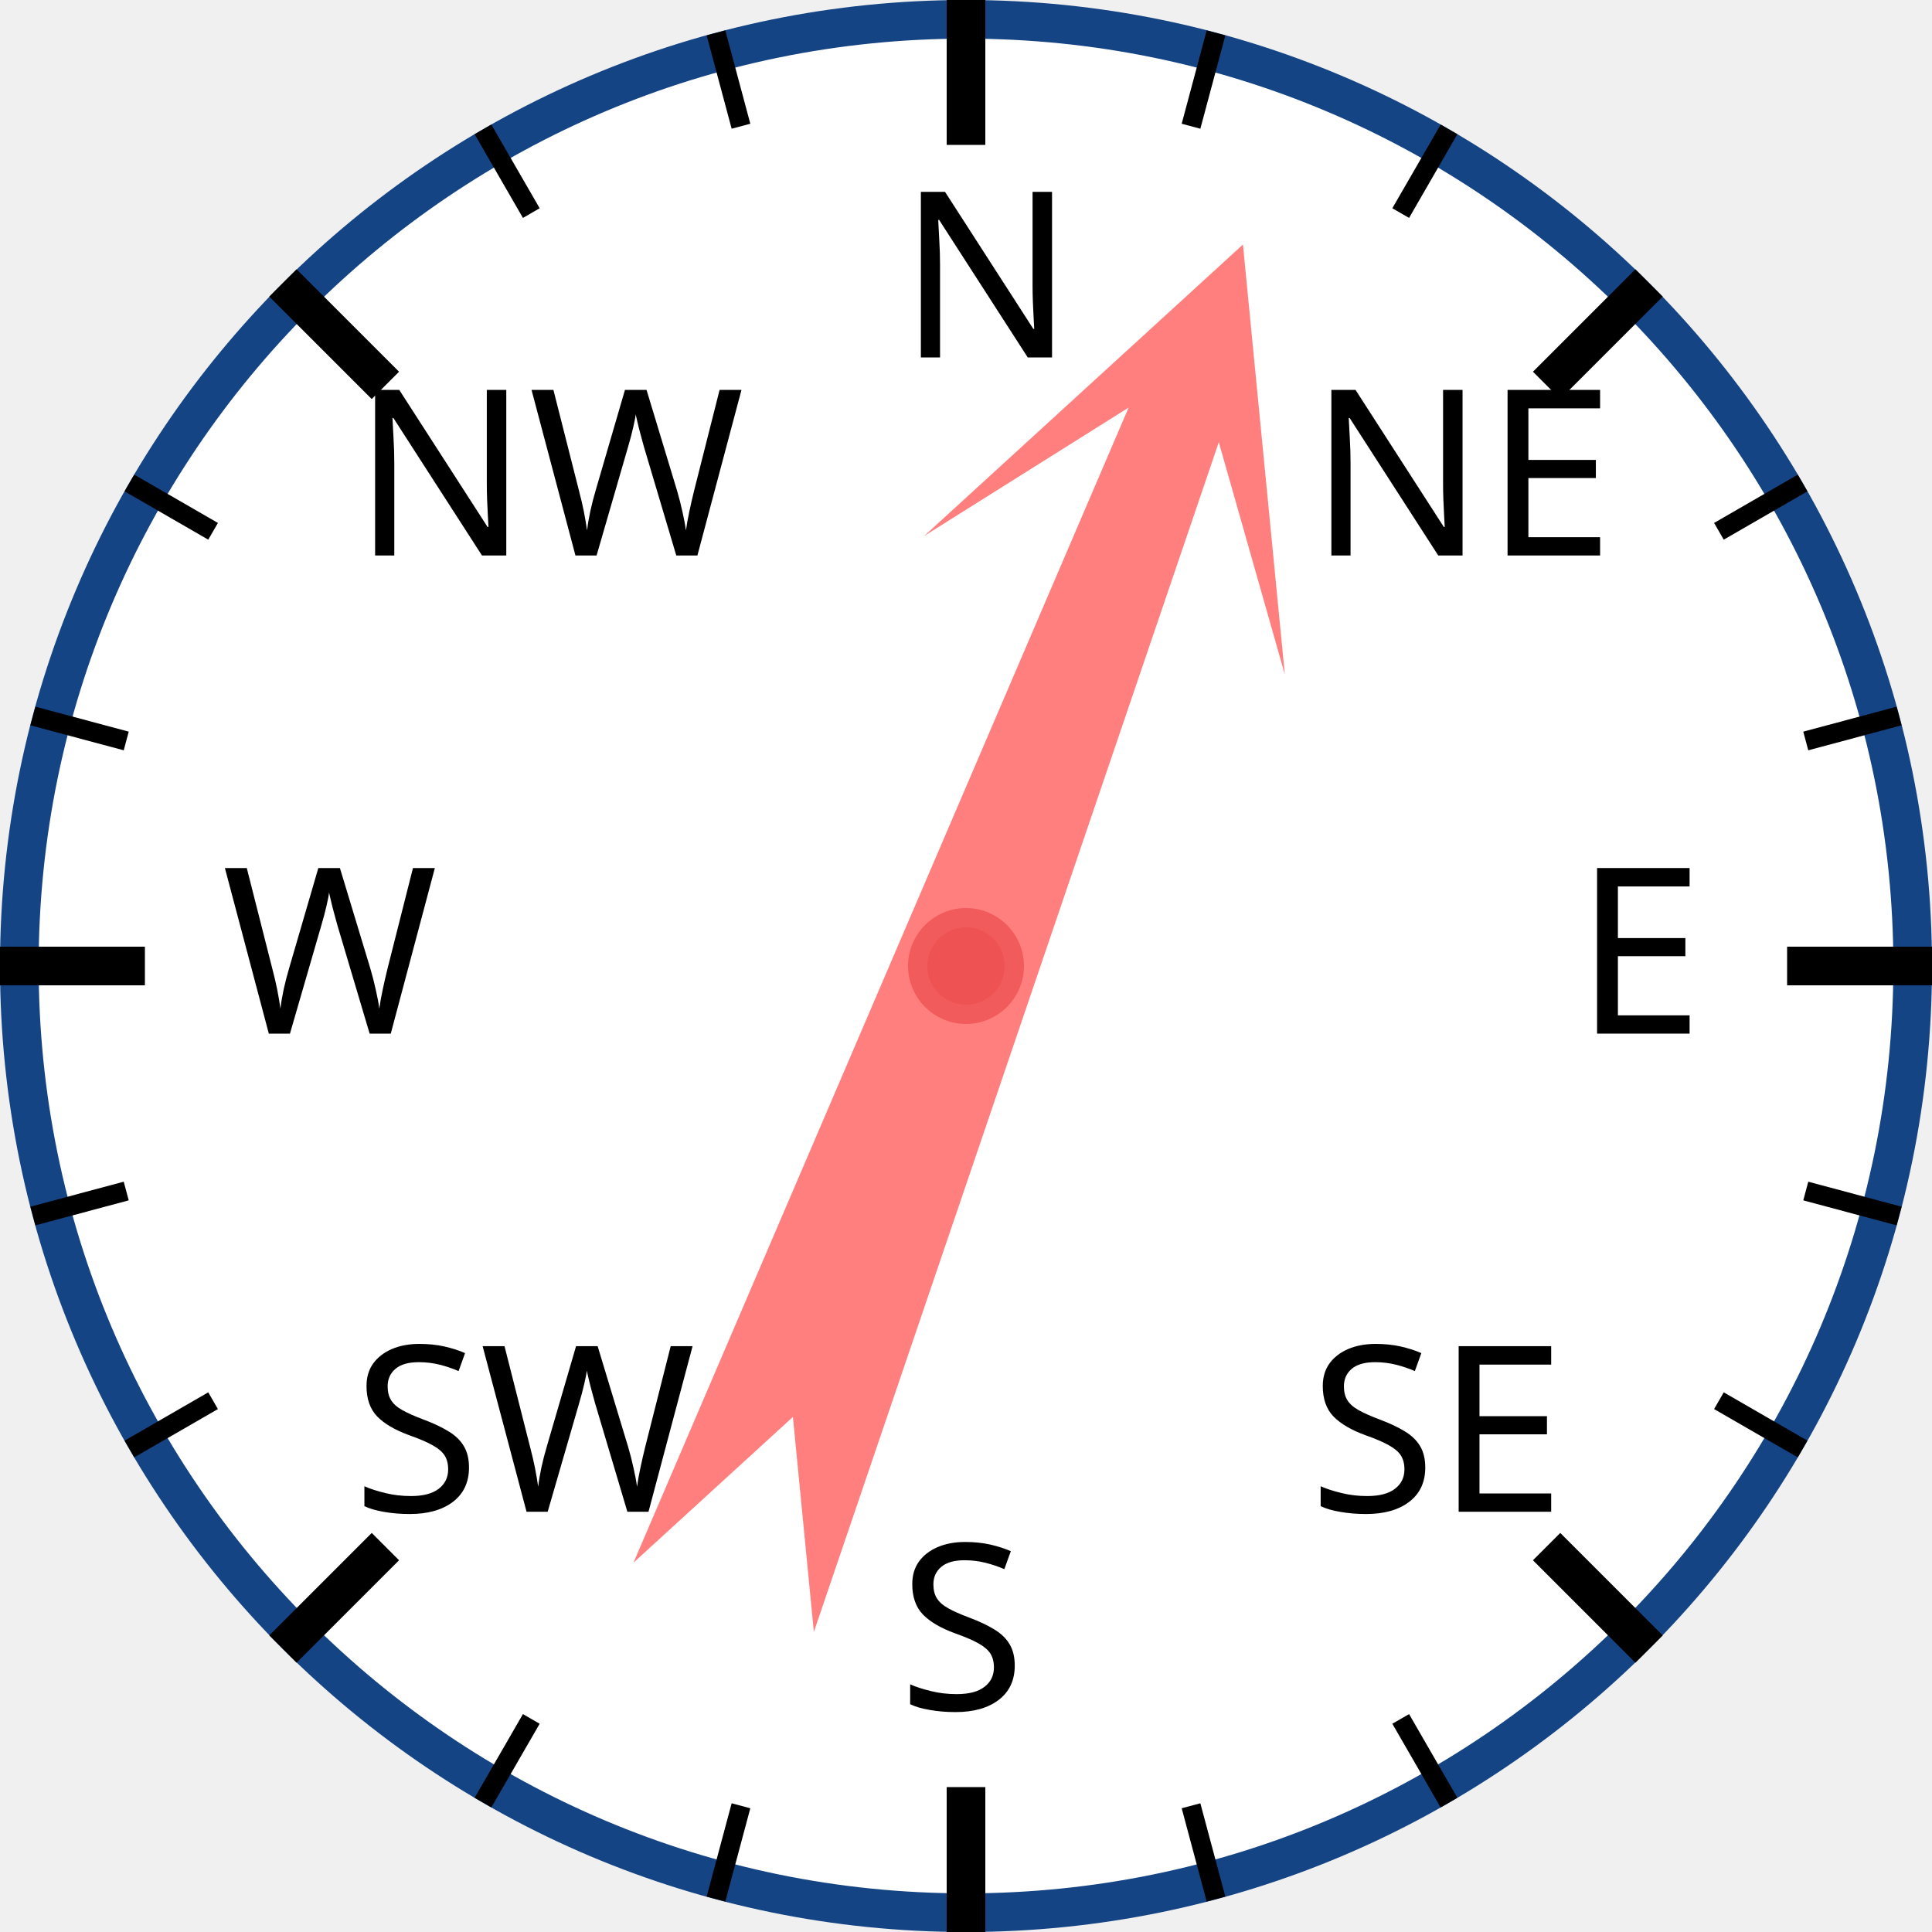
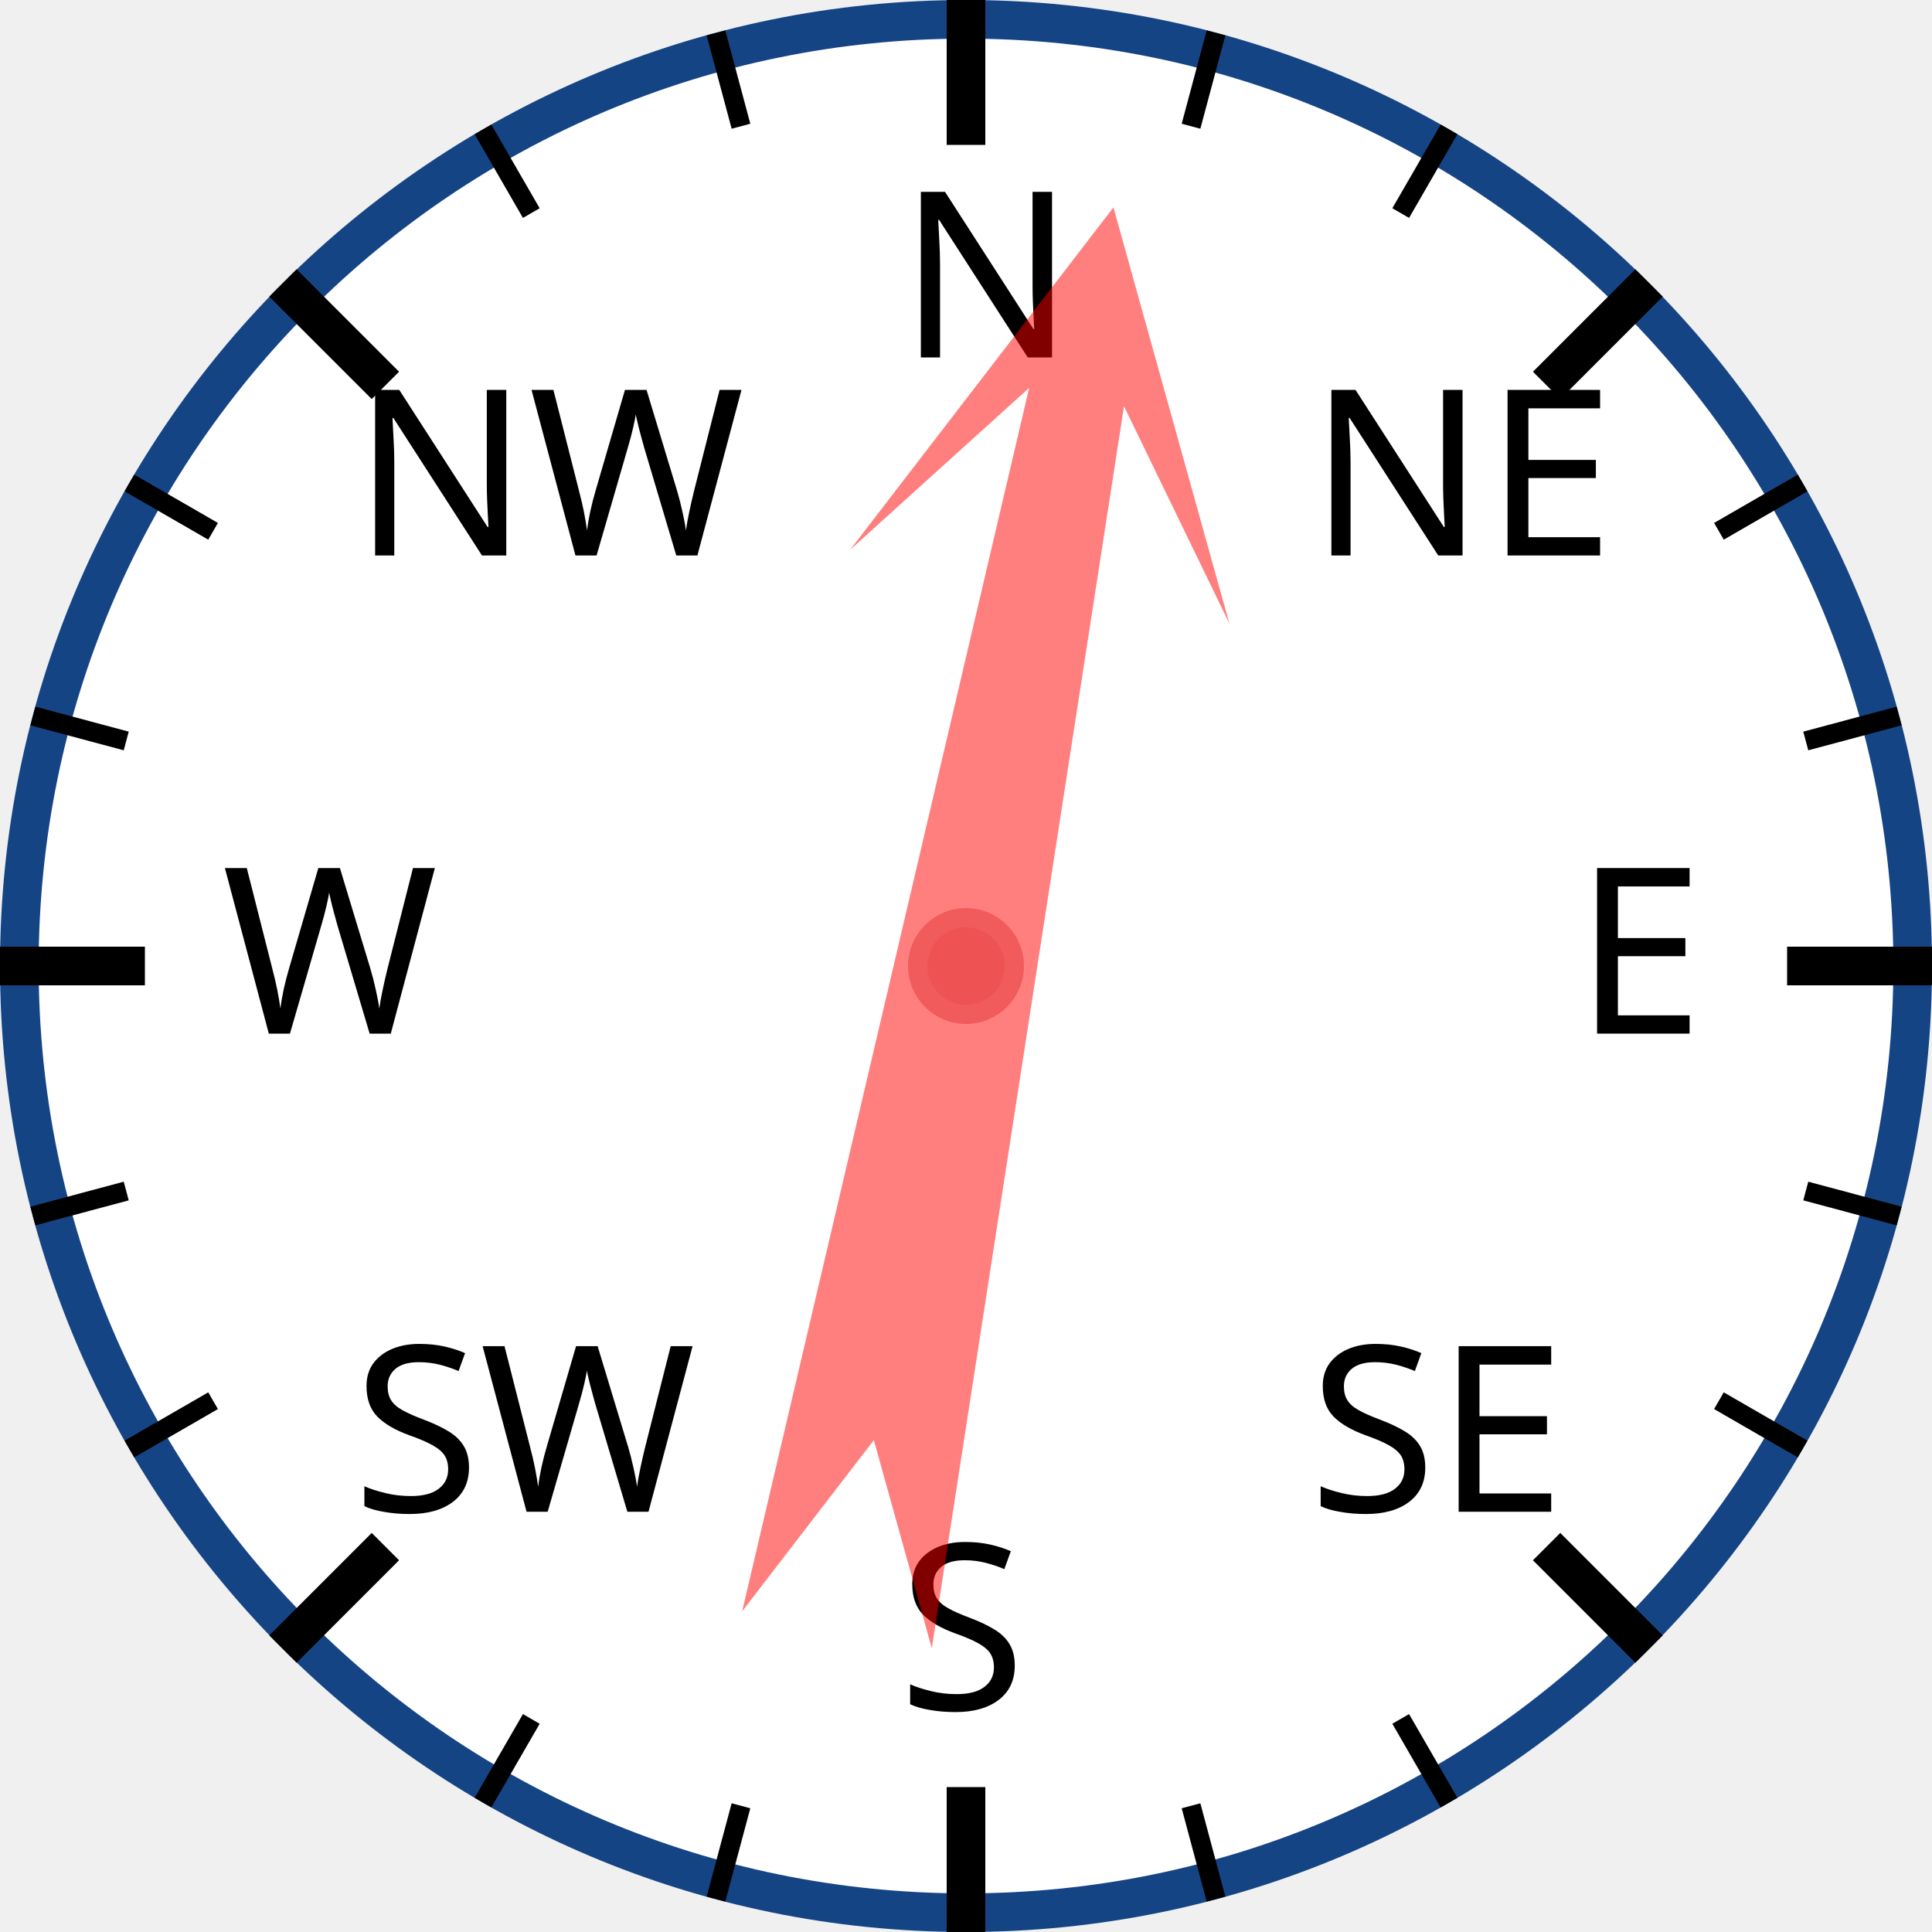
<svg xmlns="http://www.w3.org/2000/svg" width="120px" height="120px" viewBox="0 0 200 200">
  <circle cx="100" cy="100" r="98" style="fill: white; stroke: #154485; stroke-width: 4;" />
  <text x="93.0" y="37.0" style="font-family: sans-serif; font-size: 18pt;">N</text>
  <line x1="100.0" y1="0.0" x2="100.0" y2="15.0" style="stroke: black; stroke-width: 4;" />
  <line x1="74.118" y1="3.407" x2="76.706" y2="13.067" style="stroke: black; stroke-width: 2;" />
  <line x1="50" y1="13.397" x2="55" y2="22.058" style="stroke: black; stroke-width: 2;" />
  <text x="36.503" y="57.503" style="font-family: sans-serif; font-size: 18pt;">NW</text>
  <line x1="29.289" y1="29.289" x2="39.896" y2="39.896" style="stroke: black; stroke-width: 4;" />
  <line x1="13.397" y1="50" x2="22.058" y2="55" style="stroke: black; stroke-width: 2;" />
  <line x1="3.407" y1="74.118" x2="13.067" y2="76.706" style="stroke: black; stroke-width: 2;" />
  <text x="23.0" y="107.0" style="font-family: sans-serif; font-size: 18pt;">W</text>
  <line x1="0.0" y1="100.0" x2="15.0" y2="100.0" style="stroke: black; stroke-width: 4;" />
  <line x1="3.407" y1="125.882" x2="13.067" y2="123.294" style="stroke: black; stroke-width: 2;" />
  <line x1="13.397" y1="150" x2="22.058" y2="145" style="stroke: black; stroke-width: 2;" />
  <text x="36.503" y="156.497" style="font-family: sans-serif; font-size: 18pt;">SW</text>
  <line x1="29.289" y1="170.711" x2="39.896" y2="160.104" style="stroke: black; stroke-width: 4;" />
  <line x1="50" y1="186.603" x2="55" y2="177.942" style="stroke: black; stroke-width: 2;" />
  <line x1="74.118" y1="196.593" x2="76.706" y2="186.933" style="stroke: black; stroke-width: 2;" />
  <text x="93" y="177.0" style="font-family: sans-serif; font-size: 18pt;">S</text>
  <line x1="100" y1="200.0" x2="100" y2="185.0" style="stroke: black; stroke-width: 4;" />
  <line x1="125.882" y1="196.593" x2="123.294" y2="186.933" style="stroke: black; stroke-width: 2;" />
  <line x1="150.0" y1="186.603" x2="145.0" y2="177.942" style="stroke: black; stroke-width: 2;" />
  <text x="135.497" y="156.497" style="font-family: sans-serif; font-size: 18pt;">SE</text>
  <line x1="170.711" y1="170.711" x2="160.104" y2="160.104" style="stroke: black; stroke-width: 4;" />
  <line x1="186.603" y1="150" x2="177.942" y2="145" style="stroke: black; stroke-width: 2;" />
  <line x1="196.593" y1="125.882" x2="186.933" y2="123.294" style="stroke: black; stroke-width: 2;" />
  <text x="163.0" y="107" style="font-family: sans-serif; font-size: 18pt;">E</text>
  <line x1="200.0" y1="100" x2="185.0" y2="100" style="stroke: black; stroke-width: 4;" />
  <line x1="196.593" y1="74.118" x2="186.933" y2="76.706" style="stroke: black; stroke-width: 2;" />
  <line x1="186.603" y1="50" x2="177.942" y2="55" style="stroke: black; stroke-width: 2;" />
  <text x="135.497" y="57.503" style="font-family: sans-serif; font-size: 18pt;">NE</text>
  <line x1="170.711" y1="29.289" x2="160.104" y2="39.896" style="stroke: black; stroke-width: 4;" />
  <line x1="150" y1="13.397" x2="145" y2="22.058" style="stroke: black; stroke-width: 2;" />
  <line x1="125.882" y1="3.407" x2="123.294" y2="13.067" style="stroke: black; stroke-width: 2;" />
-   <polygon points="100 20 120 60 105 40 110 170 100 150 90 170 95 40 80 60" style="fill: red; fill-opacity: 0.5;" transform="rotate(21,100,100)" />
+   <polygon points="100 20 120 60 105 40 110 170 100 150 90 170 95 40 80 60" style="fill: red; fill-opacity: 0.5;" transform="rotate(11,100,100)" />
  <circle cx="100" cy="100" r="5" style="fill: #EE5252; stroke: #F25B5B; stroke-width: 2;" />
</svg>
